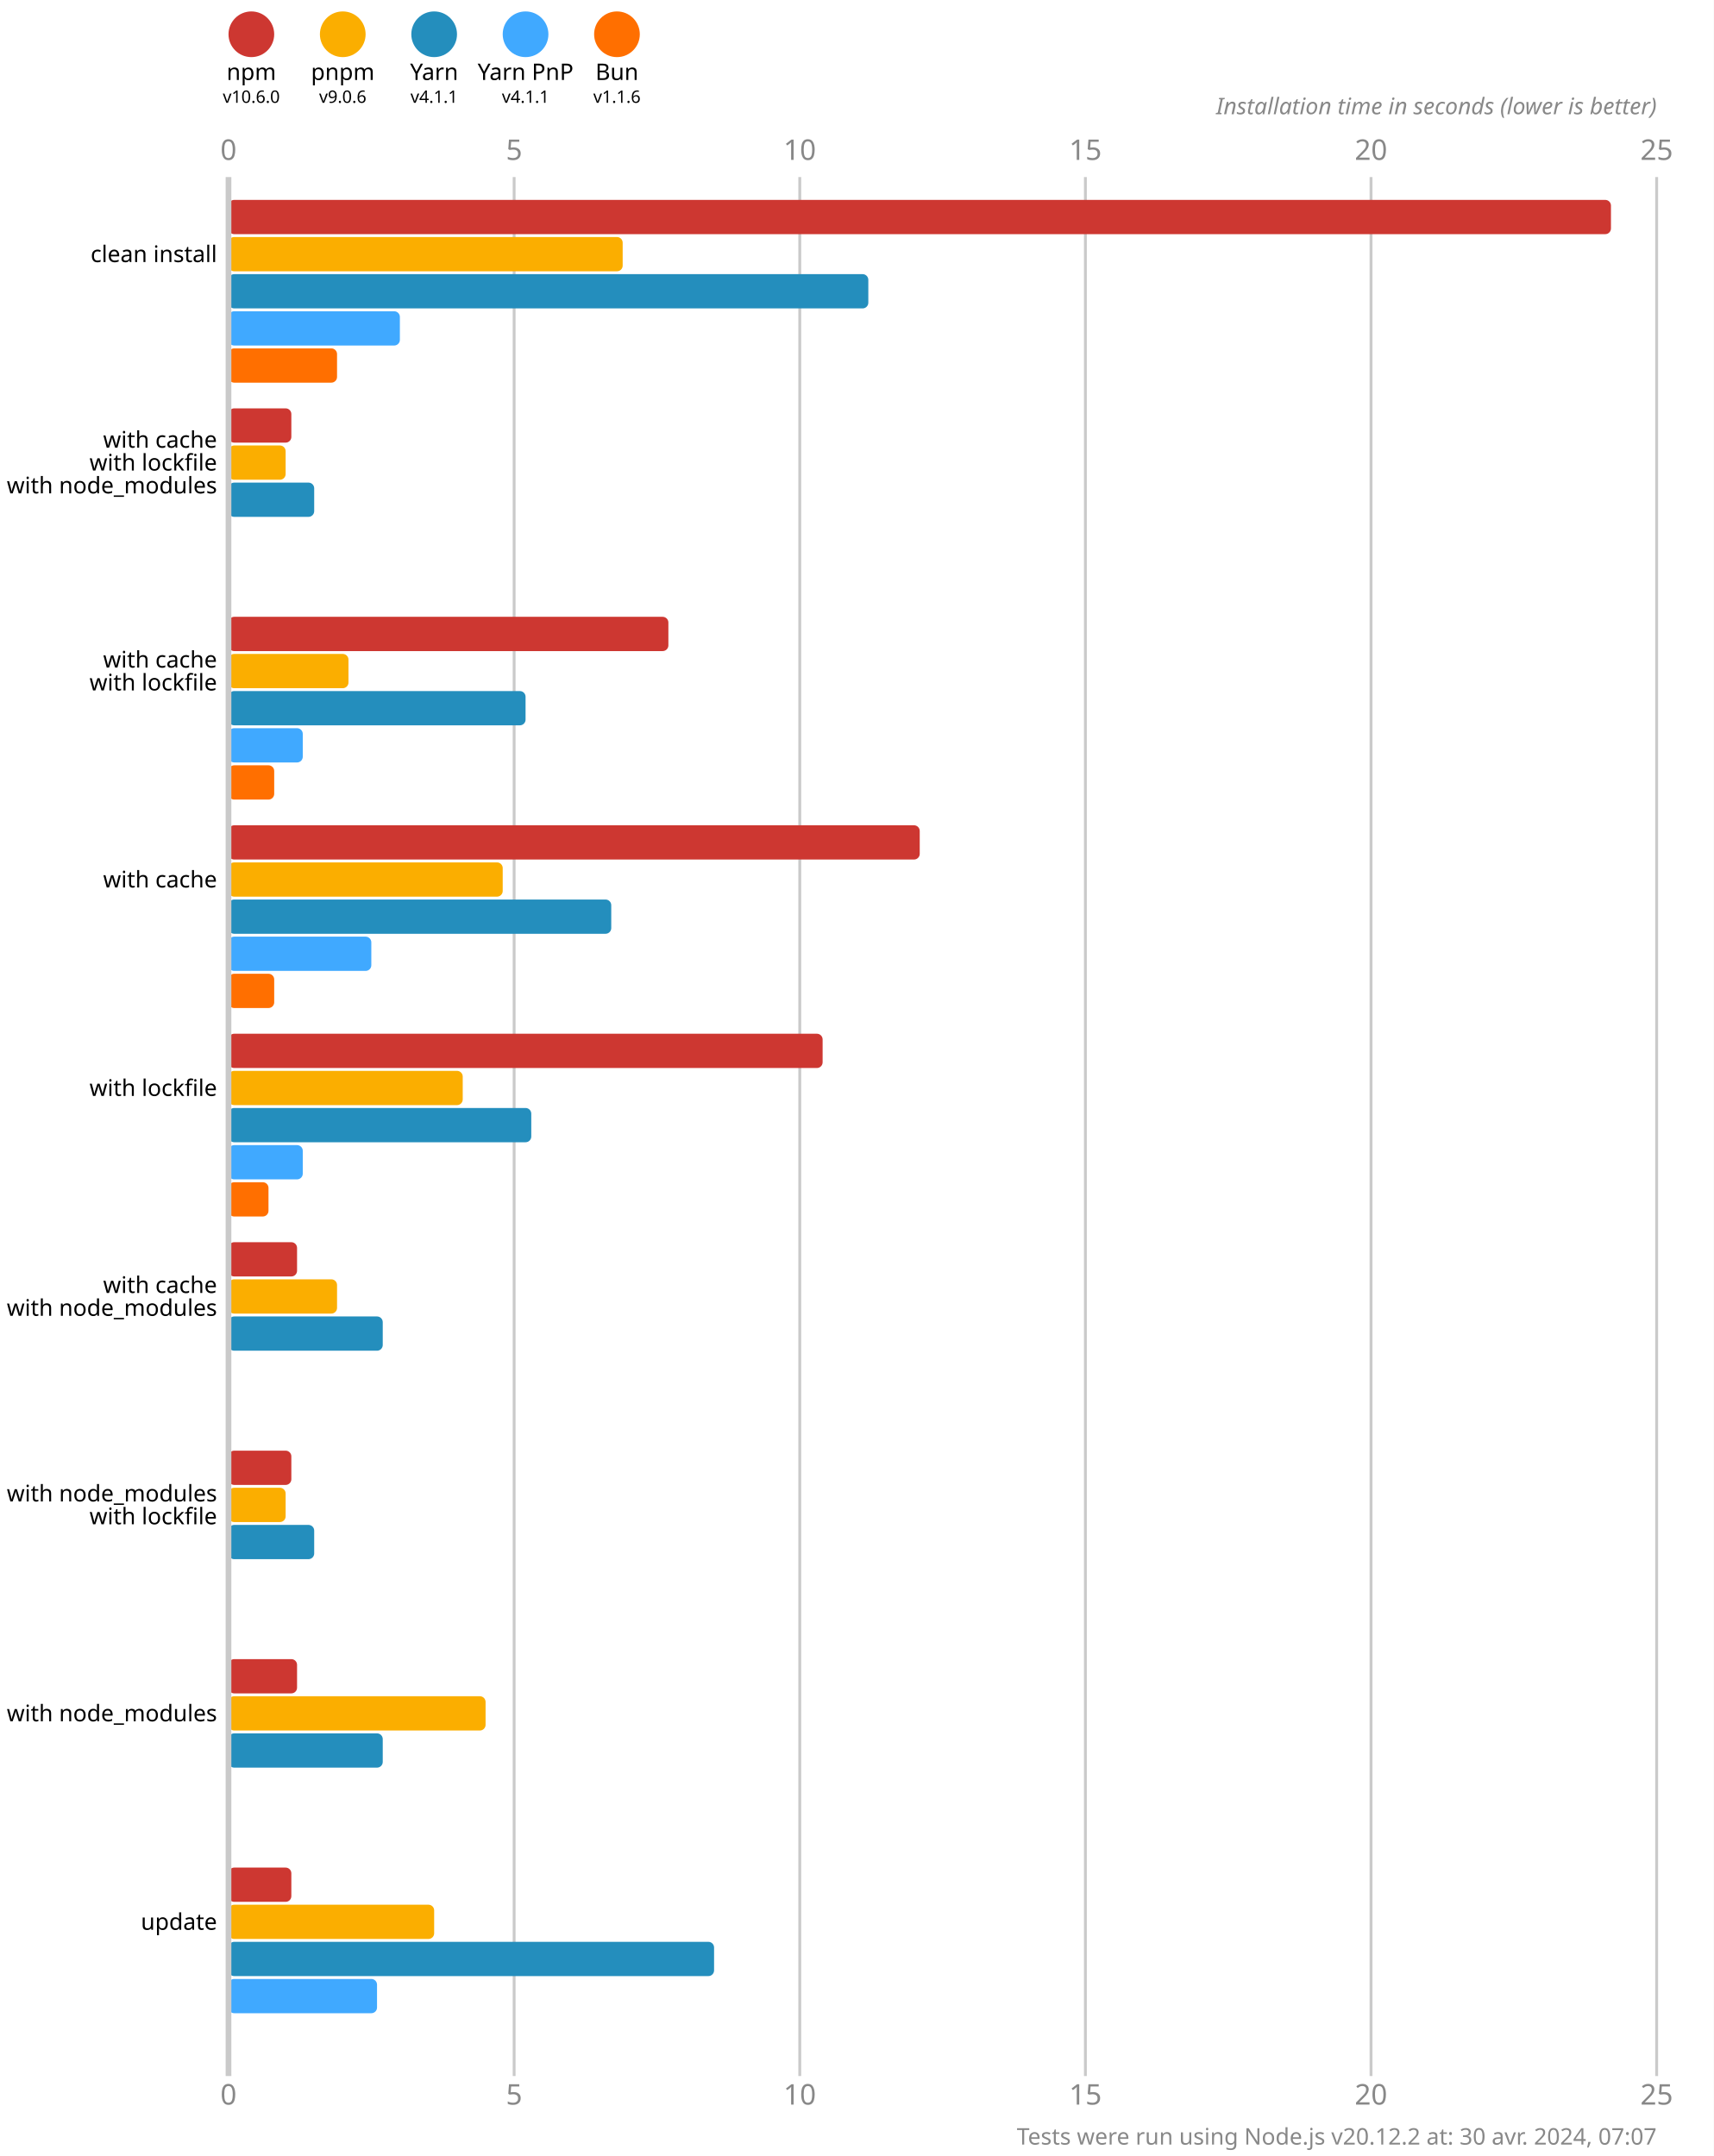
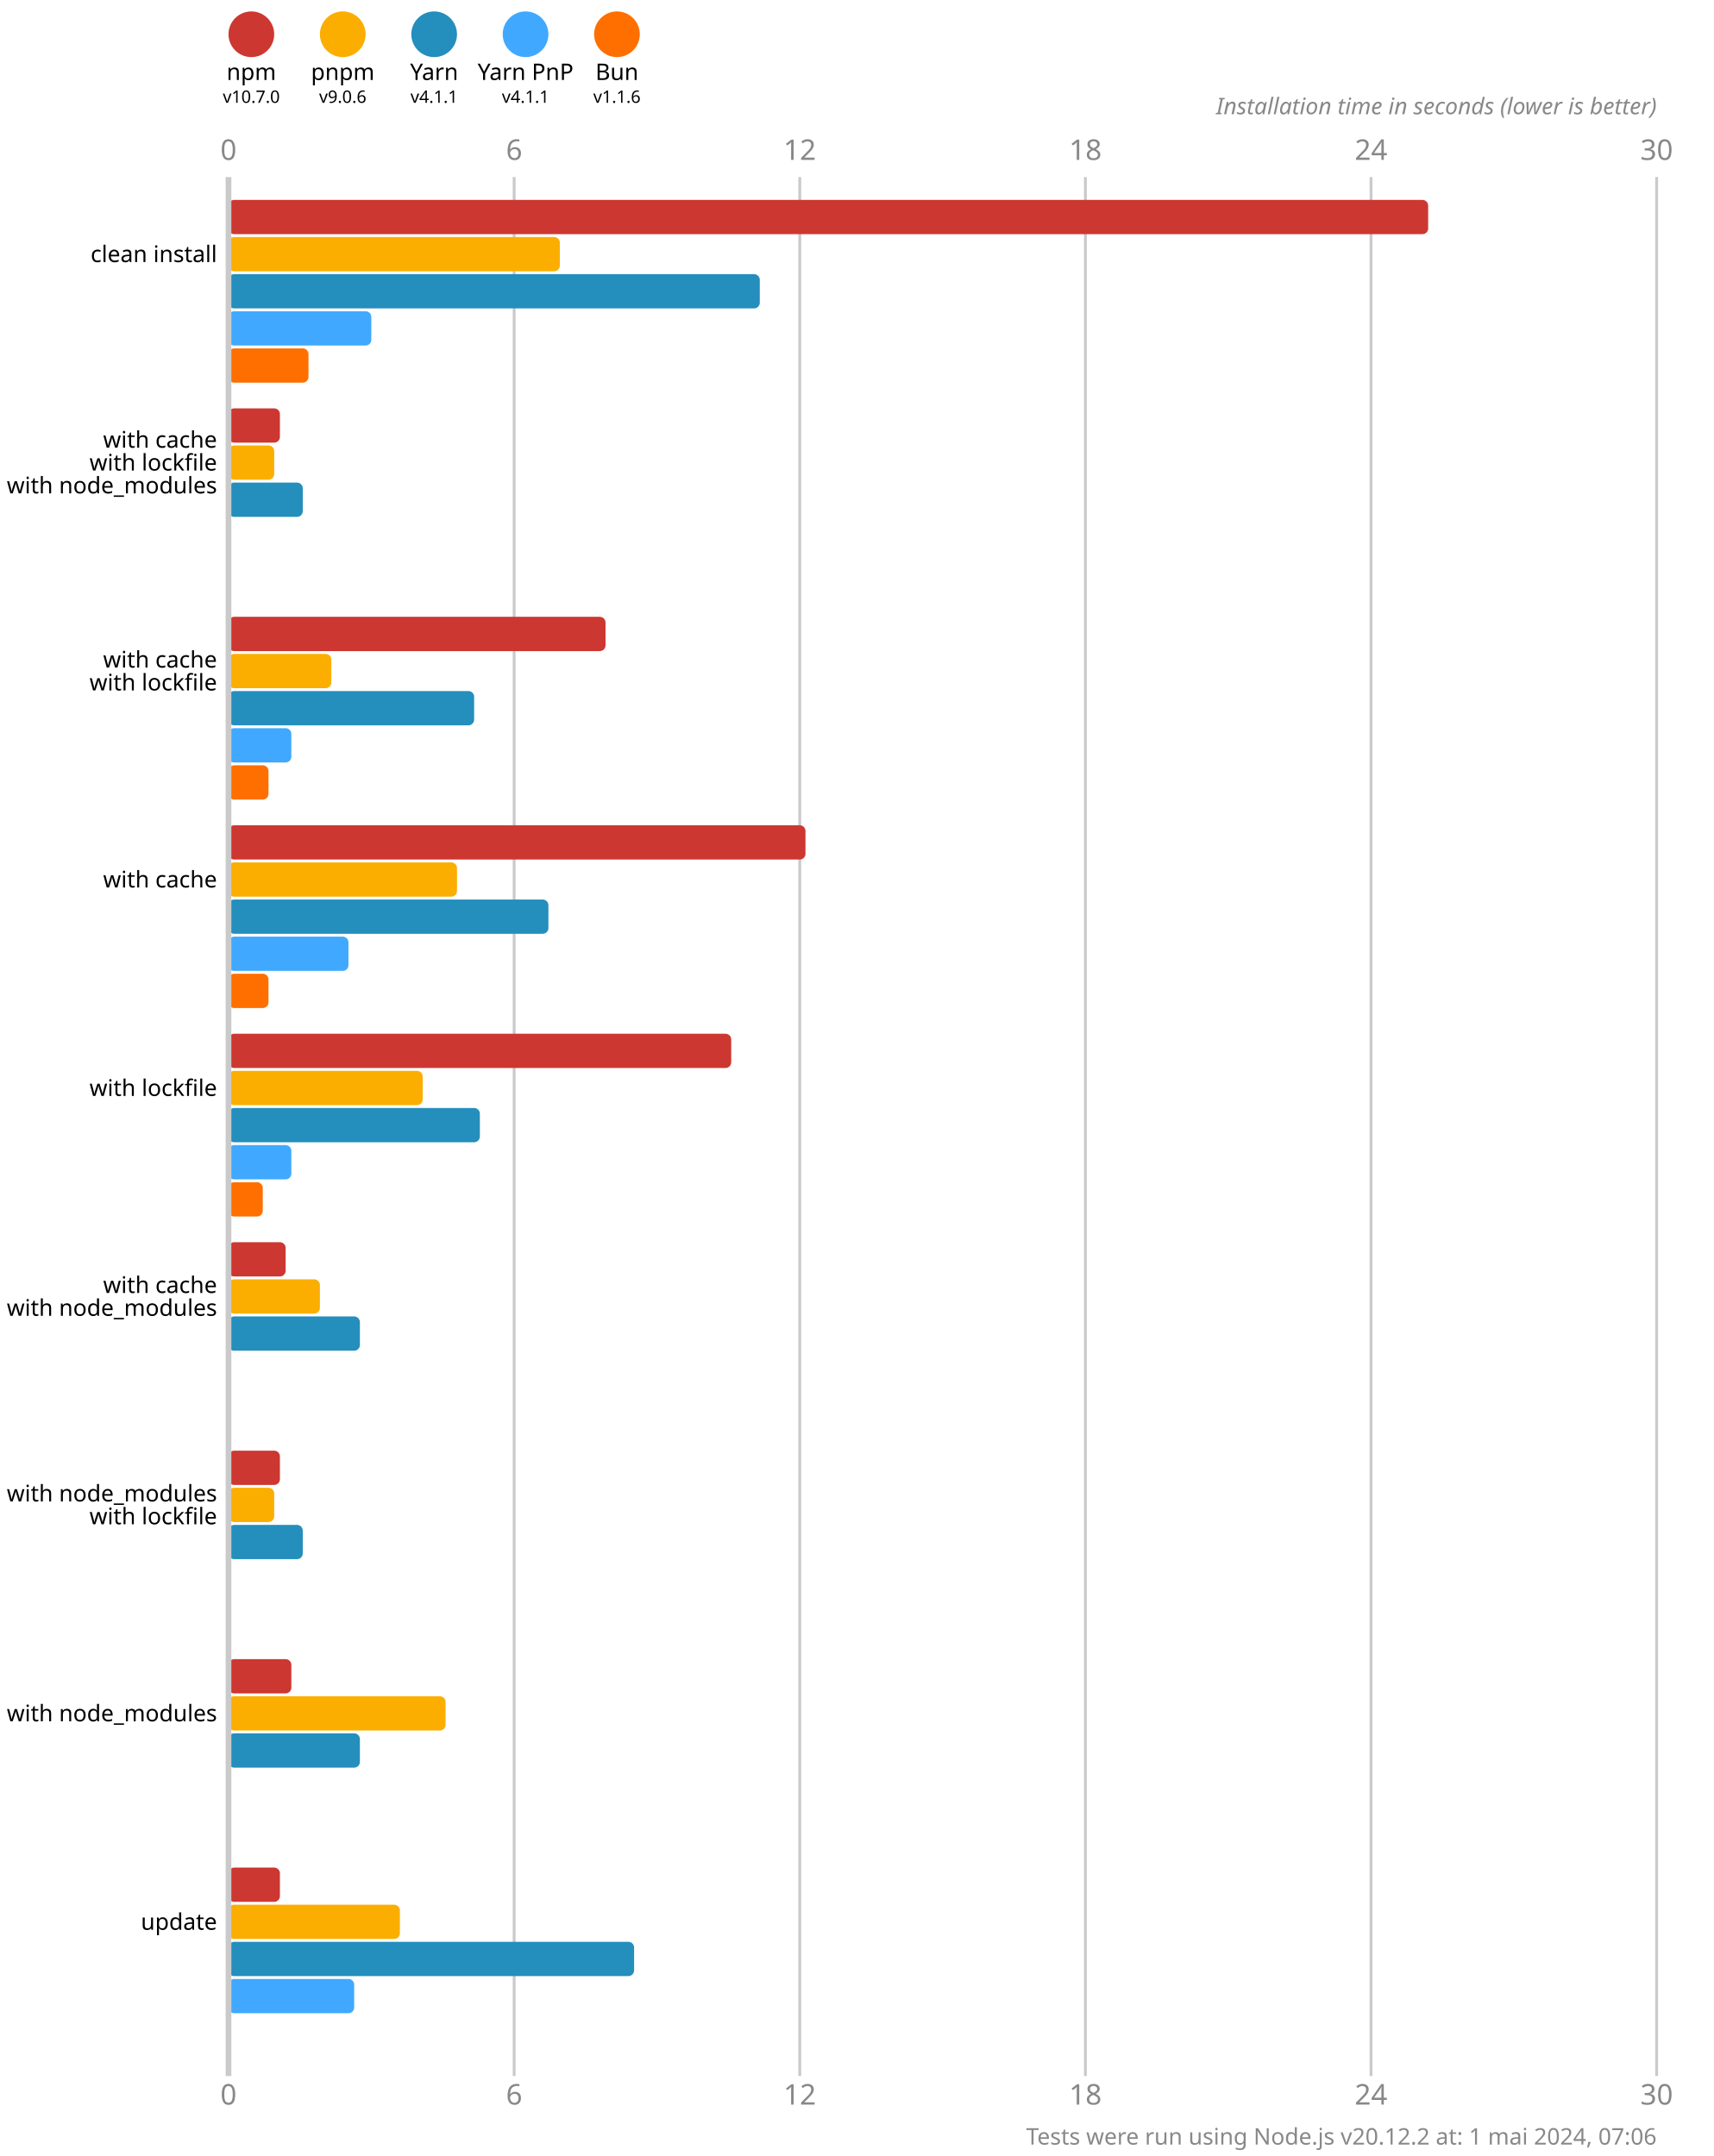
<svg xmlns="http://www.w3.org/2000/svg" version="1.1" viewBox="0 0 300 377.5">
  <style>
    .font { font-family: sans-serif; }
    .s3 { font-size: 3px; }
    .s4 { font-size: 4px; }
    .s5 { font-size: 5px; }
    .line { stroke: #cacaca; }
    .width { stroke-width: 0.5; }
    .text { fill: #888; }
  </style>
  <rect x="0" y="0" width="300" height="377.5" fill="#fff" />
  <circle cx="44" cy="6" r="4" fill="#cd3731" />
  <text x="44" y="14" class="font s4" text-anchor="middle">npm</text>
-   <text x="44" y="18" class="font s3" text-anchor="middle">v10.6.0</text>
+   <text x="44" y="18" class="font s3" text-anchor="middle">v10.7.0</text>
  <circle cx="60" cy="6" r="4" fill="#fbae00" />
  <text x="60" y="14" class="font s4" text-anchor="middle">pnpm</text>
  <text x="60" y="18" class="font s3" text-anchor="middle">v9.0.6</text>
  <circle cx="76" cy="6" r="4" fill="#248ebd" />
  <text x="76" y="14" class="font s4" text-anchor="middle">Yarn</text>
  <text x="76" y="18" class="font s3" text-anchor="middle">v4.1.1</text>
  <circle cx="92" cy="6" r="4" fill="#40a9ff" />
  <text x="92" y="14" class="font s4" text-anchor="middle">Yarn PnP</text>
  <text x="92" y="18" class="font s3" text-anchor="middle">v4.1.1</text>
  <circle cx="108" cy="6" r="4" fill="#ff6f00" />
  <text x="108" y="14" class="font s4" text-anchor="middle">Bun</text>
  <text x="108" y="18" class="font s3" text-anchor="middle">v1.1.6</text>
  <text x="40" y="28" class="font s5 text" text-anchor="middle">0</text>
  <text x="40" y="368.5" class="font s5 text" text-anchor="middle">0</text>
  <line x1="90" y1="31" x2="90" y2="363.5" class="line width" />
-   <text x="90" y="28" class="font s5 text" text-anchor="middle">5</text>
-   <text x="90" y="368.5" class="font s5 text" text-anchor="middle">5</text>
+   <text x="90" y="28" class="font s5 text" text-anchor="middle">6</text>
+   <text x="90" y="368.5" class="font s5 text" text-anchor="middle">6</text>
  <line x1="140" y1="31" x2="140" y2="363.5" class="line width" />
-   <text x="140" y="28" class="font s5 text" text-anchor="middle">10</text>
-   <text x="140" y="368.5" class="font s5 text" text-anchor="middle">10</text>
+   <text x="140" y="28" class="font s5 text" text-anchor="middle">12</text>
+   <text x="140" y="368.5" class="font s5 text" text-anchor="middle">12</text>
  <line x1="190" y1="31" x2="190" y2="363.5" class="line width" />
-   <text x="190" y="28" class="font s5 text" text-anchor="middle">15</text>
-   <text x="190" y="368.5" class="font s5 text" text-anchor="middle">15</text>
+   <text x="190" y="28" class="font s5 text" text-anchor="middle">18</text>
+   <text x="190" y="368.5" class="font s5 text" text-anchor="middle">18</text>
  <line x1="240" y1="31" x2="240" y2="363.5" class="line width" />
-   <text x="240" y="28" class="font s5 text" text-anchor="middle">20</text>
-   <text x="240" y="368.5" class="font s5 text" text-anchor="middle">20</text>
+   <text x="240" y="28" class="font s5 text" text-anchor="middle">24</text>
+   <text x="240" y="368.5" class="font s5 text" text-anchor="middle">24</text>
  <line x1="290" y1="31" x2="290" y2="363.5" class="line width" />
-   <text x="290" y="28" class="font s5 text" text-anchor="middle">25</text>
-   <text x="290" y="368.5" class="font s5 text" text-anchor="middle">25</text>
+   <text x="290" y="28" class="font s5 text" text-anchor="middle">30</text>
+   <text x="290" y="368.5" class="font s5 text" text-anchor="middle">30</text>
  <text x="290" y="20" class="font s4 text" font-style="italic" text-anchor="end">Installation time in seconds (lower is better)</text>
-   <rect x="40" y="35" width="242" height="6" fill="#cd3731" rx="1" ry="1" />
-   <rect x="40" y="41.5" width="69" height="6" fill="#fbae00" rx="1" ry="1" />
-   <rect x="40" y="48" width="112" height="6" fill="#248ebd" rx="1" ry="1" />
-   <rect x="40" y="54.5" width="30" height="6" fill="#40a9ff" rx="1" ry="1" />
-   <rect x="40" y="61" width="19" height="6" fill="#ff6f00" rx="1" ry="1" />
-   <rect x="40" y="71.5" width="11" height="6" fill="#cd3731" rx="1" ry="1" />
-   <rect x="40" y="78" width="10" height="6" fill="#fbae00" rx="1" ry="1" />
-   <rect x="40" y="84.5" width="15" height="6" fill="#248ebd" rx="1" ry="1" />
+   <rect x="40" y="35" width="210" height="6" fill="#cd3731" rx="1" ry="1" />
+   <rect x="40" y="41.5" width="58" height="6" fill="#fbae00" rx="1" ry="1" />
+   <rect x="40" y="48" width="93" height="6" fill="#248ebd" rx="1" ry="1" />
+   <rect x="40" y="54.5" width="25" height="6" fill="#40a9ff" rx="1" ry="1" />
+   <rect x="40" y="61" width="14" height="6" fill="#ff6f00" rx="1" ry="1" />
+   <rect x="40" y="71.5" width="9" height="6" fill="#cd3731" rx="1" ry="1" />
+   <rect x="40" y="78" width="8" height="6" fill="#fbae00" rx="1" ry="1" />
+   <rect x="40" y="84.5" width="13" height="6" fill="#248ebd" rx="1" ry="1" />
  <rect x="40" y="91" width="0" height="6" fill="#40a9ff" rx="1" ry="1" />
  <rect x="40" y="97.5" width="0" height="6" fill="#ff6f00" rx="1" ry="1" />
-   <rect x="40" y="108" width="77" height="6" fill="#cd3731" rx="1" ry="1" />
-   <rect x="40" y="114.5" width="21" height="6" fill="#fbae00" rx="1" ry="1" />
-   <rect x="40" y="121" width="52" height="6" fill="#248ebd" rx="1" ry="1" />
-   <rect x="40" y="127.5" width="13" height="6" fill="#40a9ff" rx="1" ry="1" />
-   <rect x="40" y="134" width="8" height="6" fill="#ff6f00" rx="1" ry="1" />
-   <rect x="40" y="144.5" width="121" height="6" fill="#cd3731" rx="1" ry="1" />
-   <rect x="40" y="151" width="48" height="6" fill="#fbae00" rx="1" ry="1" />
-   <rect x="40" y="157.5" width="67" height="6" fill="#248ebd" rx="1" ry="1" />
-   <rect x="40" y="164" width="25" height="6" fill="#40a9ff" rx="1" ry="1" />
-   <rect x="40" y="170.5" width="8" height="6" fill="#ff6f00" rx="1" ry="1" />
-   <rect x="40" y="181" width="104" height="6" fill="#cd3731" rx="1" ry="1" />
-   <rect x="40" y="187.5" width="41" height="6" fill="#fbae00" rx="1" ry="1" />
-   <rect x="40" y="194" width="53" height="6" fill="#248ebd" rx="1" ry="1" />
-   <rect x="40" y="200.5" width="13" height="6" fill="#40a9ff" rx="1" ry="1" />
-   <rect x="40" y="207" width="7" height="6" fill="#ff6f00" rx="1" ry="1" />
-   <rect x="40" y="217.5" width="12" height="6" fill="#cd3731" rx="1" ry="1" />
-   <rect x="40" y="224" width="19" height="6" fill="#fbae00" rx="1" ry="1" />
-   <rect x="40" y="230.5" width="27" height="6" fill="#248ebd" rx="1" ry="1" />
+   <rect x="40" y="108" width="66" height="6" fill="#cd3731" rx="1" ry="1" />
+   <rect x="40" y="114.5" width="18" height="6" fill="#fbae00" rx="1" ry="1" />
+   <rect x="40" y="121" width="43" height="6" fill="#248ebd" rx="1" ry="1" />
+   <rect x="40" y="127.5" width="11" height="6" fill="#40a9ff" rx="1" ry="1" />
+   <rect x="40" y="134" width="7" height="6" fill="#ff6f00" rx="1" ry="1" />
+   <rect x="40" y="144.5" width="101" height="6" fill="#cd3731" rx="1" ry="1" />
+   <rect x="40" y="151" width="40" height="6" fill="#fbae00" rx="1" ry="1" />
+   <rect x="40" y="157.5" width="56" height="6" fill="#248ebd" rx="1" ry="1" />
+   <rect x="40" y="164" width="21" height="6" fill="#40a9ff" rx="1" ry="1" />
+   <rect x="40" y="170.5" width="7" height="6" fill="#ff6f00" rx="1" ry="1" />
+   <rect x="40" y="181" width="88" height="6" fill="#cd3731" rx="1" ry="1" />
+   <rect x="40" y="187.5" width="34" height="6" fill="#fbae00" rx="1" ry="1" />
+   <rect x="40" y="194" width="44" height="6" fill="#248ebd" rx="1" ry="1" />
+   <rect x="40" y="200.5" width="11" height="6" fill="#40a9ff" rx="1" ry="1" />
+   <rect x="40" y="207" width="6" height="6" fill="#ff6f00" rx="1" ry="1" />
+   <rect x="40" y="217.5" width="10" height="6" fill="#cd3731" rx="1" ry="1" />
+   <rect x="40" y="224" width="16" height="6" fill="#fbae00" rx="1" ry="1" />
+   <rect x="40" y="230.5" width="23" height="6" fill="#248ebd" rx="1" ry="1" />
  <rect x="40" y="237" width="0" height="6" fill="#40a9ff" rx="1" ry="1" />
  <rect x="40" y="243.5" width="0" height="6" fill="#ff6f00" rx="1" ry="1" />
-   <rect x="40" y="254" width="11" height="6" fill="#cd3731" rx="1" ry="1" />
-   <rect x="40" y="260.5" width="10" height="6" fill="#fbae00" rx="1" ry="1" />
-   <rect x="40" y="267" width="15" height="6" fill="#248ebd" rx="1" ry="1" />
+   <rect x="40" y="254" width="9" height="6" fill="#cd3731" rx="1" ry="1" />
+   <rect x="40" y="260.5" width="8" height="6" fill="#fbae00" rx="1" ry="1" />
+   <rect x="40" y="267" width="13" height="6" fill="#248ebd" rx="1" ry="1" />
  <rect x="40" y="273.5" width="0" height="6" fill="#40a9ff" rx="1" ry="1" />
  <rect x="40" y="280" width="0" height="6" fill="#ff6f00" rx="1" ry="1" />
-   <rect x="40" y="290.5" width="12" height="6" fill="#cd3731" rx="1" ry="1" />
-   <rect x="40" y="297" width="45" height="6" fill="#fbae00" rx="1" ry="1" />
-   <rect x="40" y="303.5" width="27" height="6" fill="#248ebd" rx="1" ry="1" />
+   <rect x="40" y="290.5" width="11" height="6" fill="#cd3731" rx="1" ry="1" />
+   <rect x="40" y="297" width="38" height="6" fill="#fbae00" rx="1" ry="1" />
+   <rect x="40" y="303.5" width="23" height="6" fill="#248ebd" rx="1" ry="1" />
  <rect x="40" y="310" width="0" height="6" fill="#40a9ff" rx="1" ry="1" />
  <rect x="40" y="316.5" width="0" height="6" fill="#ff6f00" rx="1" ry="1" />
-   <rect x="40" y="327" width="11" height="6" fill="#cd3731" rx="1" ry="1" />
-   <rect x="40" y="333.5" width="36" height="6" fill="#fbae00" rx="1" ry="1" />
-   <rect x="40" y="340" width="85" height="6" fill="#248ebd" rx="1" ry="1" />
-   <rect x="40" y="346.5" width="26" height="6" fill="#40a9ff" rx="1" ry="1" />
+   <rect x="40" y="327" width="9" height="6" fill="#cd3731" rx="1" ry="1" />
+   <rect x="40" y="333.5" width="30" height="6" fill="#fbae00" rx="1" ry="1" />
+   <rect x="40" y="340" width="71" height="6" fill="#248ebd" rx="1" ry="1" />
+   <rect x="40" y="346.5" width="22" height="6" fill="#40a9ff" rx="1" ry="1" />
  <rect x="40" y="353" width="0" height="6" fill="#ff6f00" rx="1" ry="1" />
  <line x1="40" y1="31" x2="40" y2="363.5" class="line" />
  <text x="38" y="44.5" class="font s4" dominant-baseline="middle" text-anchor="end">clean install</text>
  <text x="38" y="77" class="font s4" dominant-baseline="middle" text-anchor="end">with cache</text>
  <text x="38" y="81" class="font s4" dominant-baseline="middle" text-anchor="end">with lockfile</text>
  <text x="38" y="85" class="font s4" dominant-baseline="middle" text-anchor="end">with node_modules</text>
  <text x="38" y="115.5" class="font s4" dominant-baseline="middle" text-anchor="end">with cache</text>
  <text x="38" y="119.5" class="font s4" dominant-baseline="middle" text-anchor="end">with lockfile</text>
  <text x="38" y="154" class="font s4" dominant-baseline="middle" text-anchor="end">with cache</text>
  <text x="38" y="190.5" class="font s4" dominant-baseline="middle" text-anchor="end">with lockfile</text>
  <text x="38" y="225" class="font s4" dominant-baseline="middle" text-anchor="end">with cache</text>
  <text x="38" y="229" class="font s4" dominant-baseline="middle" text-anchor="end">with node_modules</text>
  <text x="38" y="261.5" class="font s4" dominant-baseline="middle" text-anchor="end">with node_modules</text>
  <text x="38" y="265.5" class="font s4" dominant-baseline="middle" text-anchor="end">with lockfile</text>
  <text x="38" y="300" class="font s4" dominant-baseline="middle" text-anchor="end">with node_modules</text>
  <text x="38" y="336.5" class="font s4" dominant-baseline="middle" text-anchor="end">update</text>
-   <text x="290" y="375.5" class="font s4 text" text-anchor="end">Tests were run using Node.js v20.12.2 at: 30 avr. 2024, 07:07</text>
+   <text x="290" y="375.5" class="font s4 text" text-anchor="end">Tests were run using Node.js v20.12.2 at: 1 mai 2024, 07:06</text>
</svg>
